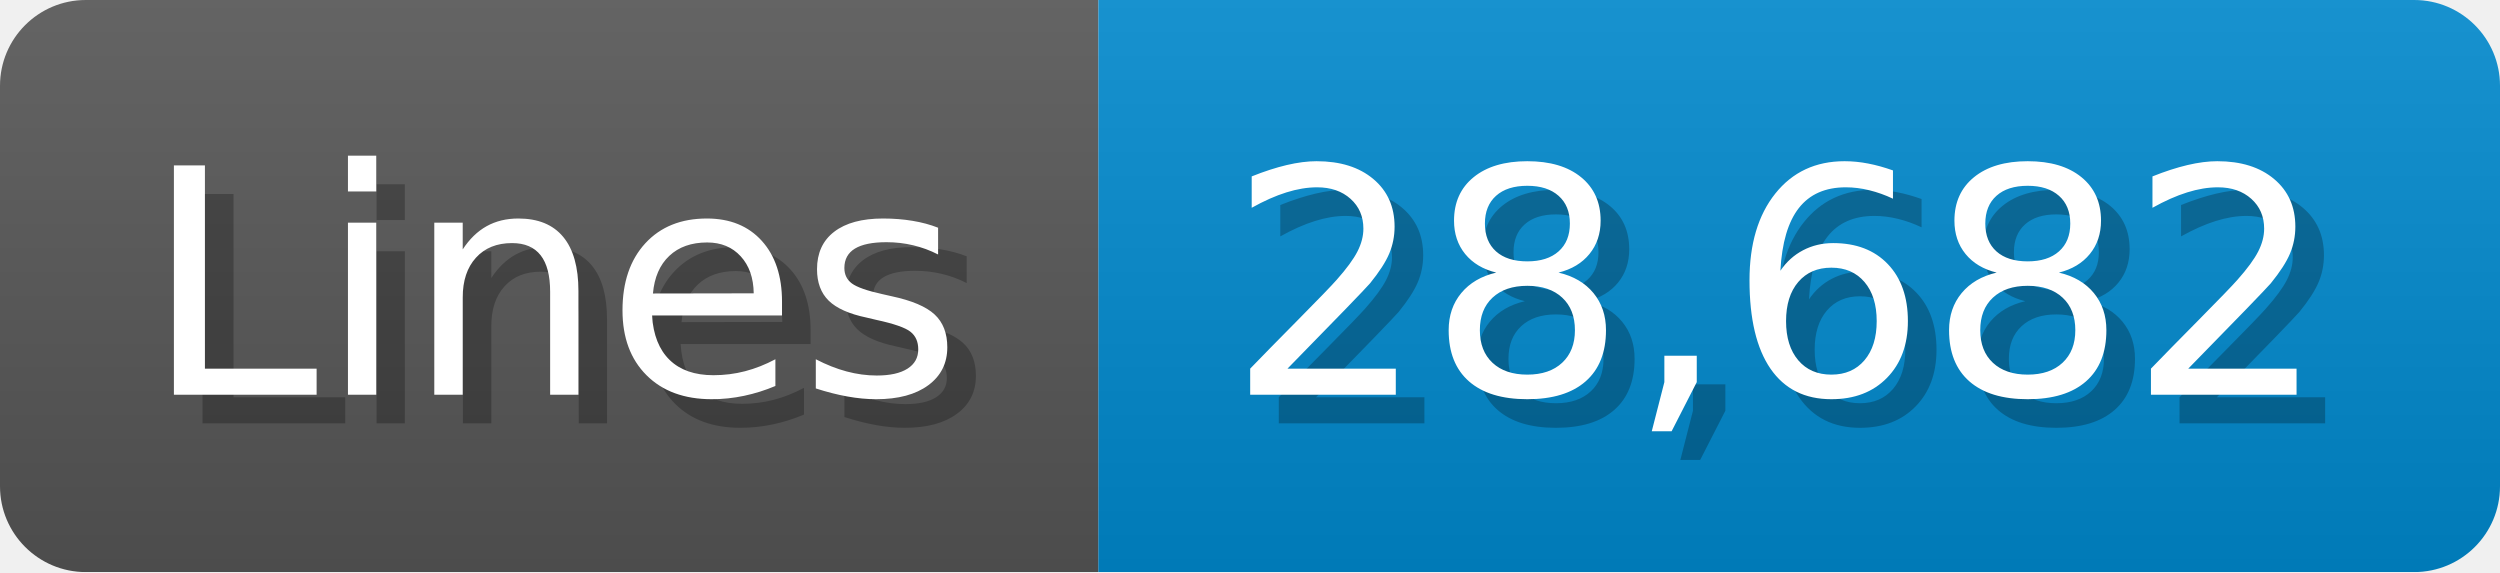
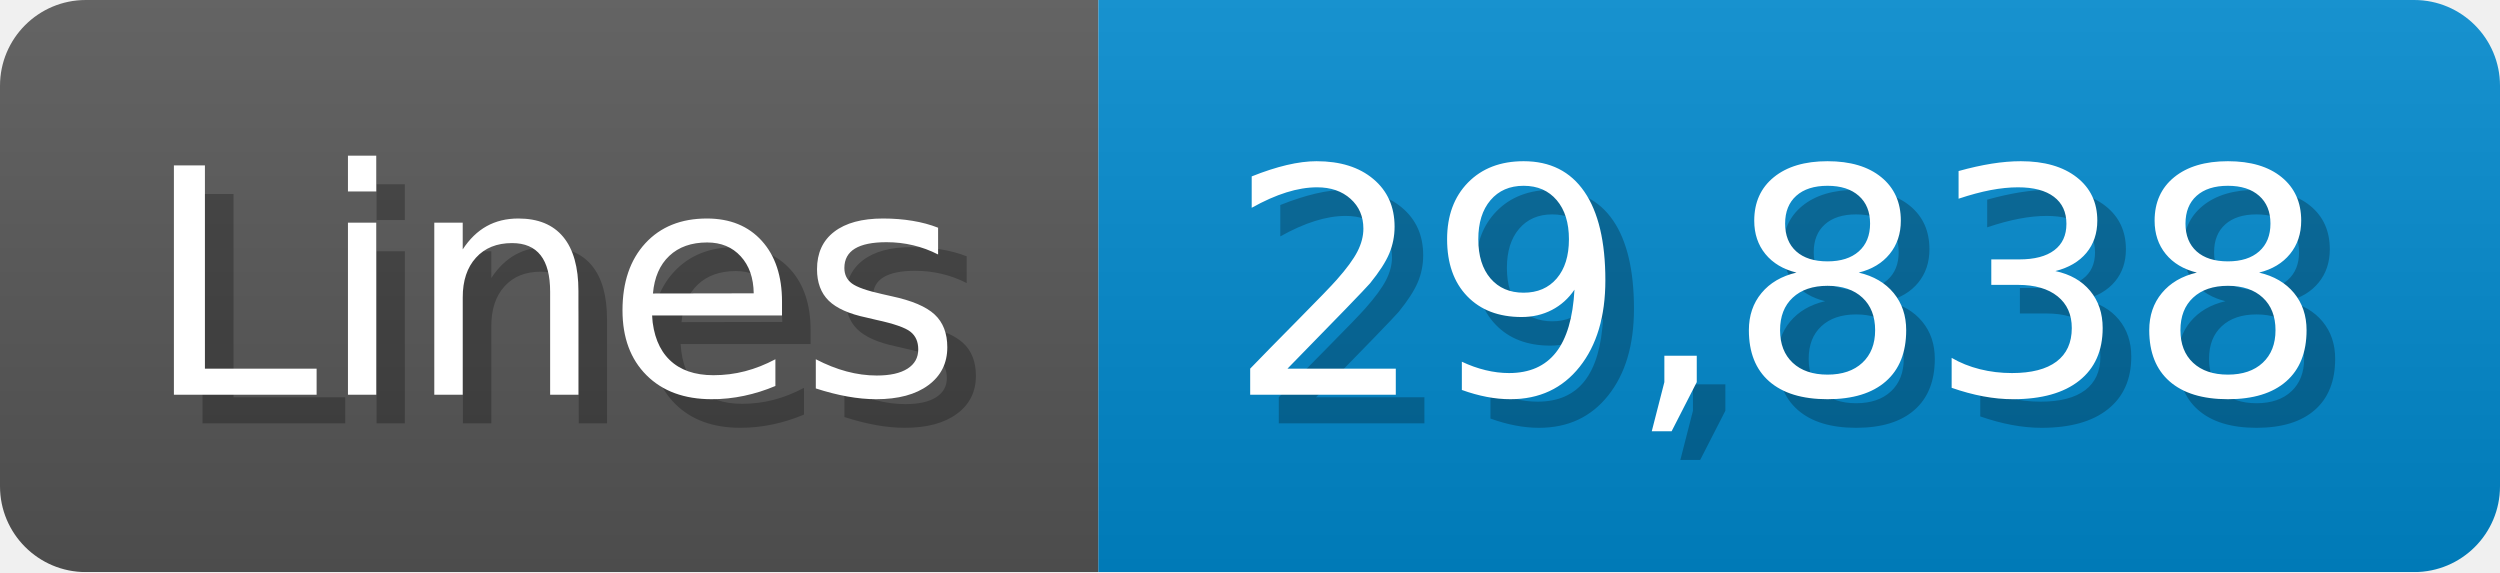
<svg xmlns="http://www.w3.org/2000/svg" width="87.4" height="20" viewBox="0 0 874 200">
  <linearGradient id="a" x2="0" y2="100%">
    <stop offset="0" stop-opacity=".1" stop-color="#EEE" />
    <stop offset="1" stop-opacity=".1" />
  </linearGradient>
  <mask id="m">
    <rect width="874" height="200" rx="30" fill="#FFF" />
  </mask>
  <g mask="url(#m)">
    <rect width="384" height="200" fill="#555" />
    <rect width="490" height="200" fill="#08C" x="384" />
    <rect width="874" height="200" fill="url(#a)" />
  </g>
  <g fill="#fff" text-anchor="start" font-family="Verdana,DejaVu Sans,sans-serif" font-size="110">
    <text x="60" y="148" textLength="284" fill="#000" opacity="0.25">Lines</text>
    <text x="50" y="138" textLength="284">Lines</text>
-     <text x="439" y="148" textLength="390" fill="#000" opacity="0.25">28,682</text>
-     <text x="429" y="138" textLength="390">28,682</text>
+     <text x="439" y="148" textLength="390" fill="#000" opacity="0.25">29,838</text>
+     <text x="429" y="138" textLength="390">29,838</text>
  </g>
</svg>
